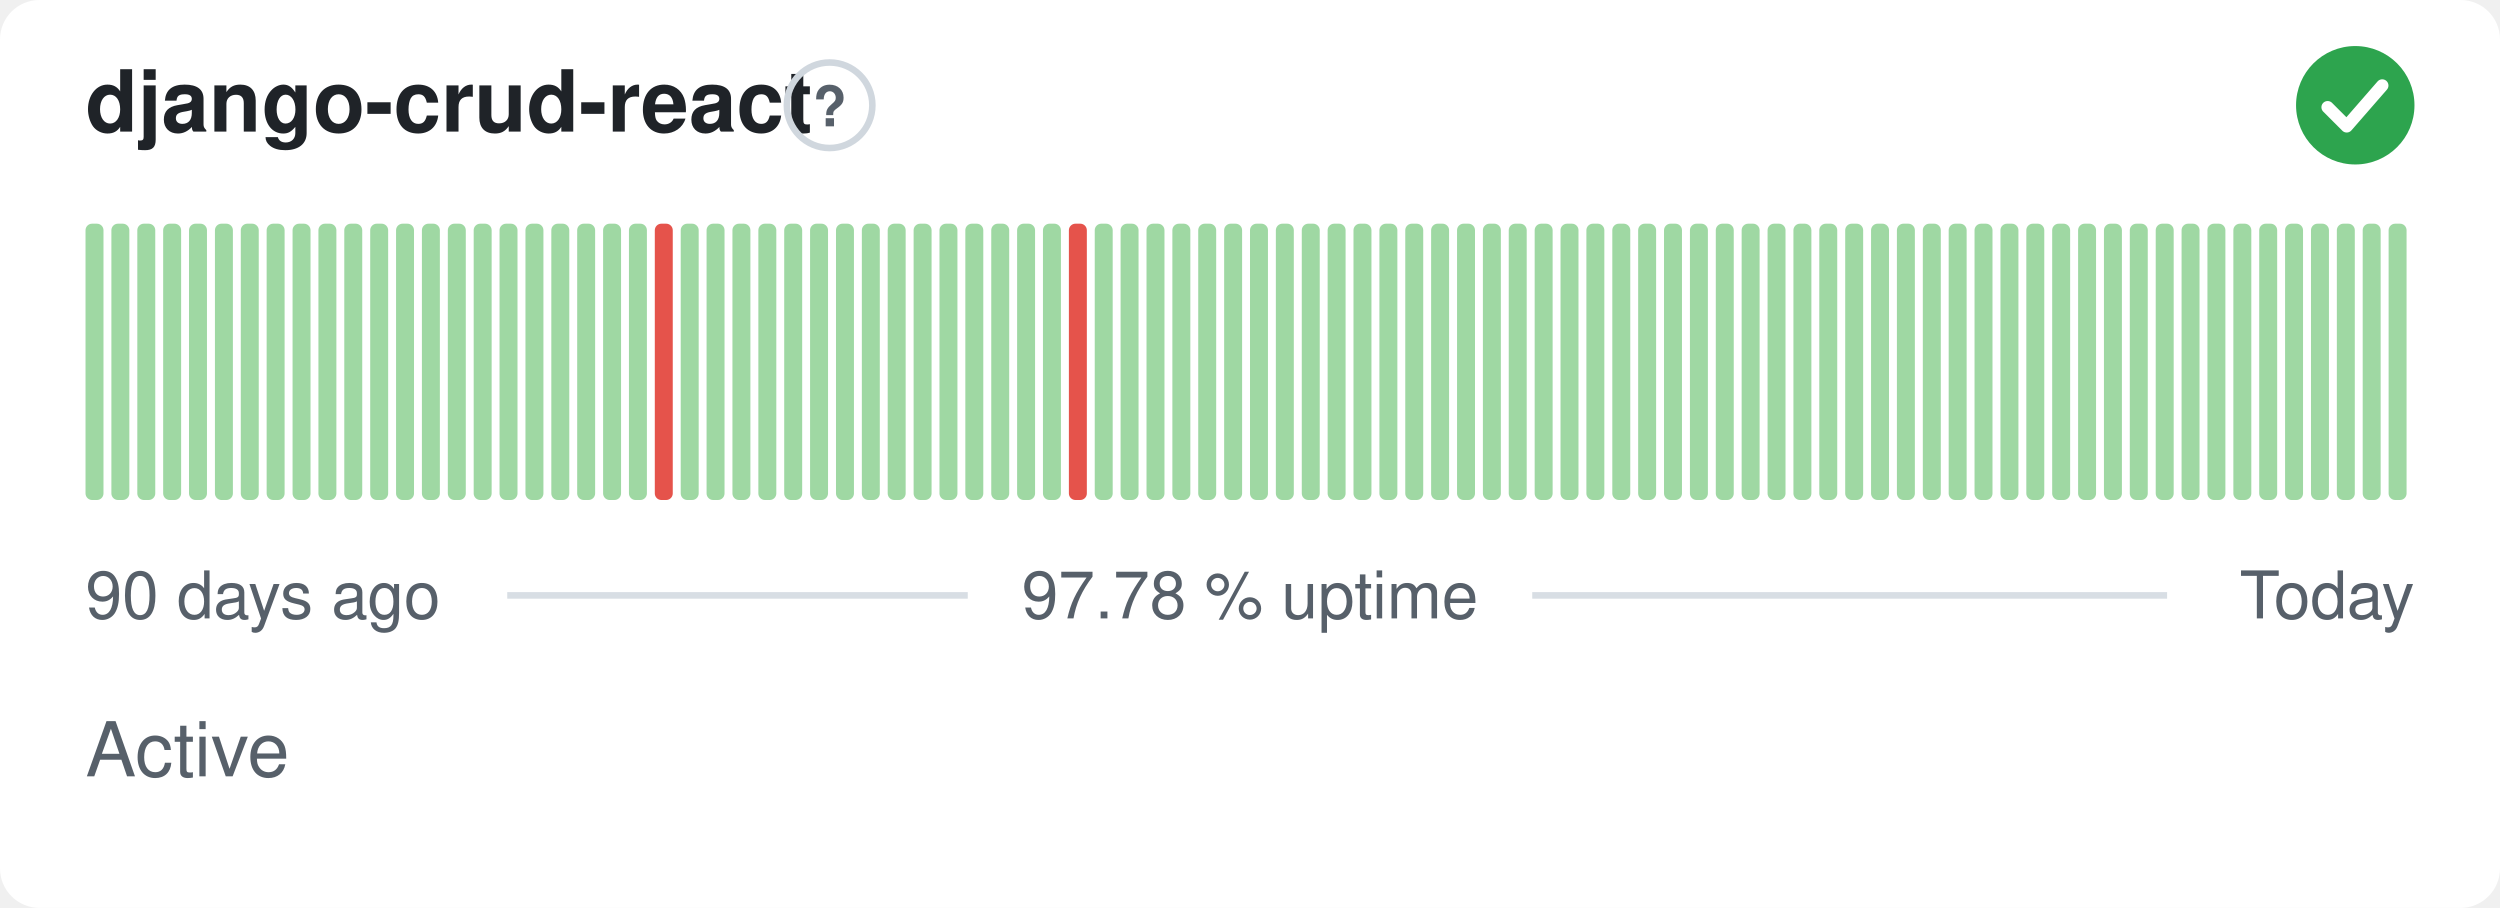
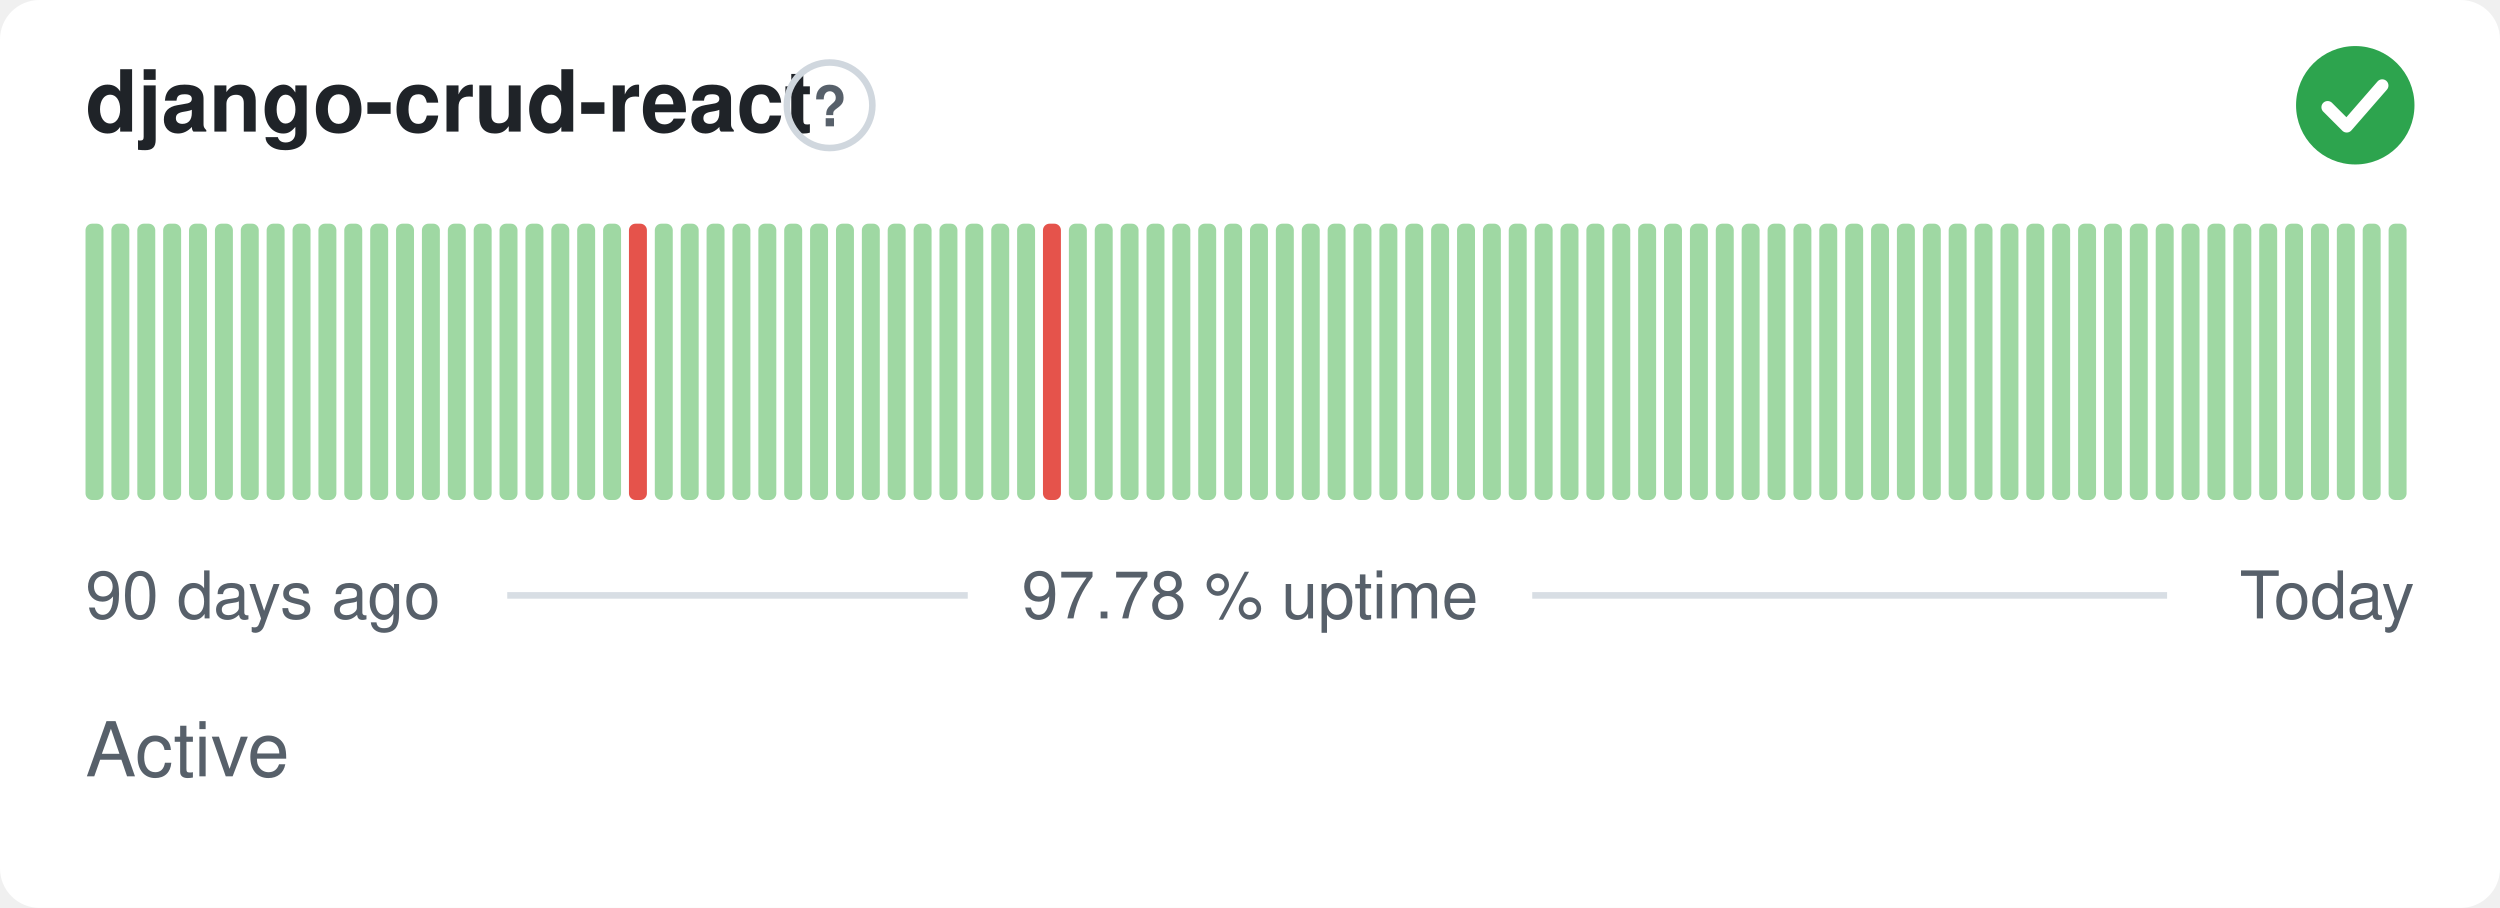
<svg xmlns="http://www.w3.org/2000/svg" width="380" height="138" viewBox="0 0 380 138" role="img" aria-label="django-crud-react: Active, 97.78 % uptime over the last 90 days" font-family="-apple-system,BlinkMacSystemFont,'Segoe UI',Helvetica,Arial,sans-serif">
  <style>
    @media (prefers-color-scheme: dark) {
      .bg { fill: #0d1117 }
      .title { fill: #e6edf3 }
      .muted { fill: #8b949e }
      .hint { stroke: #30363d }
      .rule { stroke: #30363d }
      .nodata { fill: #21262d }
    }
  </style>
  <rect class="bg" width="380" height="138" rx="6" fill="#ffffff" />
  <text class="title" x="13" y="20" font-size="13" font-weight="600" fill="#1f2328">django-crud-react</text>
  <circle class="hint" cx="126.1" cy="16" r="6.5" fill="none" stroke="#d0d7de" stroke-width="1" />
  <text class="muted" x="126.1" y="19.2" text-anchor="middle" font-size="8.5" font-weight="700" fill="#57606a">?</text>
  <circle cx="358" cy="16" r="9" fill="#2da44e" />
  <path d="M353.80 16.30l2.90 2.90 5.40 -6.20" fill="none" stroke="#fff" stroke-width="1.89" stroke-linecap="round" stroke-linejoin="round" />
  <rect x="13.00" y="34.00" width="2.73" height="42.00" rx="1" fill="#9fd8a3" />
  <rect x="16.93" y="34.00" width="2.73" height="42.00" rx="1" fill="#9fd8a3" />
  <rect x="20.87" y="34.00" width="2.73" height="42.00" rx="1" fill="#9fd8a3" />
  <rect x="24.80" y="34.00" width="2.73" height="42.00" rx="1" fill="#9fd8a3" />
  <rect x="28.73" y="34.00" width="2.73" height="42.00" rx="1" fill="#9fd8a3" />
  <rect x="32.67" y="34.00" width="2.73" height="42.00" rx="1" fill="#9fd8a3" />
  <rect x="36.60" y="34.00" width="2.73" height="42.00" rx="1" fill="#9fd8a3" />
  <rect x="40.53" y="34.00" width="2.73" height="42.00" rx="1" fill="#9fd8a3" />
  <rect x="44.47" y="34.00" width="2.73" height="42.00" rx="1" fill="#9fd8a3" />
  <rect x="48.40" y="34.00" width="2.73" height="42.00" rx="1" fill="#9fd8a3" />
  <rect x="52.33" y="34.00" width="2.73" height="42.00" rx="1" fill="#9fd8a3" />
  <rect x="56.27" y="34.00" width="2.73" height="42.00" rx="1" fill="#9fd8a3" />
  <rect x="60.20" y="34.00" width="2.73" height="42.00" rx="1" fill="#9fd8a3" />
  <rect x="64.13" y="34.00" width="2.73" height="42.00" rx="1" fill="#9fd8a3" />
  <rect x="68.07" y="34.00" width="2.73" height="42.00" rx="1" fill="#9fd8a3" />
  <rect x="72.00" y="34.00" width="2.73" height="42.00" rx="1" fill="#9fd8a3" />
  <rect x="75.93" y="34.00" width="2.73" height="42.00" rx="1" fill="#9fd8a3" />
  <rect x="79.87" y="34.00" width="2.73" height="42.00" rx="1" fill="#9fd8a3" />
  <rect x="83.80" y="34.00" width="2.73" height="42.00" rx="1" fill="#9fd8a3" />
  <rect x="87.73" y="34.00" width="2.73" height="42.00" rx="1" fill="#9fd8a3" />
  <rect x="91.67" y="34.00" width="2.73" height="42.00" rx="1" fill="#9fd8a3" />
-   <rect x="95.60" y="34.00" width="2.73" height="42.00" rx="1" fill="#9fd8a3" />
-   <rect x="99.53" y="34.00" width="2.73" height="42.00" rx="1" fill="#e5534b" />
+   <rect x="95.60" y="34.00" width="2.73" height="42.00" rx="1" fill="#e5534b" />
+   <rect x="99.53" y="34.00" width="2.73" height="42.00" rx="1" fill="#9fd8a3" />
  <rect x="103.47" y="34.00" width="2.73" height="42.00" rx="1" fill="#9fd8a3" />
  <rect x="107.40" y="34.00" width="2.73" height="42.00" rx="1" fill="#9fd8a3" />
  <rect x="111.33" y="34.00" width="2.73" height="42.00" rx="1" fill="#9fd8a3" />
  <rect x="115.27" y="34.00" width="2.73" height="42.00" rx="1" fill="#9fd8a3" />
  <rect x="119.20" y="34.00" width="2.73" height="42.00" rx="1" fill="#9fd8a3" />
  <rect x="123.13" y="34.00" width="2.73" height="42.00" rx="1" fill="#9fd8a3" />
  <rect x="127.07" y="34.00" width="2.73" height="42.00" rx="1" fill="#9fd8a3" />
  <rect x="131.00" y="34.00" width="2.73" height="42.00" rx="1" fill="#9fd8a3" />
  <rect x="134.93" y="34.00" width="2.73" height="42.00" rx="1" fill="#9fd8a3" />
  <rect x="138.87" y="34.00" width="2.73" height="42.00" rx="1" fill="#9fd8a3" />
  <rect x="142.80" y="34.00" width="2.73" height="42.00" rx="1" fill="#9fd8a3" />
  <rect x="146.73" y="34.00" width="2.73" height="42.00" rx="1" fill="#9fd8a3" />
  <rect x="150.67" y="34.00" width="2.73" height="42.00" rx="1" fill="#9fd8a3" />
  <rect x="154.60" y="34.00" width="2.73" height="42.00" rx="1" fill="#9fd8a3" />
-   <rect x="158.53" y="34.00" width="2.73" height="42.00" rx="1" fill="#9fd8a3" />
-   <rect x="162.47" y="34.00" width="2.73" height="42.00" rx="1" fill="#e5534b" />
+   <rect x="158.53" y="34.00" width="2.73" height="42.00" rx="1" fill="#e5534b" />
+   <rect x="162.47" y="34.00" width="2.73" height="42.00" rx="1" fill="#9fd8a3" />
  <rect x="166.40" y="34.00" width="2.73" height="42.00" rx="1" fill="#9fd8a3" />
  <rect x="170.33" y="34.00" width="2.73" height="42.00" rx="1" fill="#9fd8a3" />
  <rect x="174.27" y="34.00" width="2.73" height="42.00" rx="1" fill="#9fd8a3" />
  <rect x="178.20" y="34.00" width="2.73" height="42.00" rx="1" fill="#9fd8a3" />
  <rect x="182.13" y="34.00" width="2.73" height="42.00" rx="1" fill="#9fd8a3" />
  <rect x="186.07" y="34.00" width="2.73" height="42.00" rx="1" fill="#9fd8a3" />
  <rect x="190.00" y="34.00" width="2.73" height="42.00" rx="1" fill="#9fd8a3" />
  <rect x="193.93" y="34.00" width="2.73" height="42.00" rx="1" fill="#9fd8a3" />
  <rect x="197.87" y="34.00" width="2.73" height="42.00" rx="1" fill="#9fd8a3" />
  <rect x="201.80" y="34.00" width="2.73" height="42.00" rx="1" fill="#9fd8a3" />
  <rect x="205.73" y="34.00" width="2.73" height="42.00" rx="1" fill="#9fd8a3" />
  <rect x="209.67" y="34.00" width="2.73" height="42.00" rx="1" fill="#9fd8a3" />
  <rect x="213.60" y="34.00" width="2.73" height="42.00" rx="1" fill="#9fd8a3" />
  <rect x="217.53" y="34.00" width="2.73" height="42.00" rx="1" fill="#9fd8a3" />
  <rect x="221.47" y="34.00" width="2.73" height="42.00" rx="1" fill="#9fd8a3" />
  <rect x="225.40" y="34.00" width="2.73" height="42.00" rx="1" fill="#9fd8a3" />
  <rect x="229.33" y="34.00" width="2.73" height="42.00" rx="1" fill="#9fd8a3" />
  <rect x="233.27" y="34.00" width="2.73" height="42.00" rx="1" fill="#9fd8a3" />
  <rect x="237.20" y="34.00" width="2.73" height="42.00" rx="1" fill="#9fd8a3" />
  <rect x="241.13" y="34.00" width="2.73" height="42.00" rx="1" fill="#9fd8a3" />
  <rect x="245.07" y="34.00" width="2.73" height="42.00" rx="1" fill="#9fd8a3" />
  <rect x="249.00" y="34.00" width="2.73" height="42.00" rx="1" fill="#9fd8a3" />
  <rect x="252.93" y="34.00" width="2.73" height="42.00" rx="1" fill="#9fd8a3" />
  <rect x="256.87" y="34.00" width="2.73" height="42.00" rx="1" fill="#9fd8a3" />
  <rect x="260.80" y="34.00" width="2.73" height="42.00" rx="1" fill="#9fd8a3" />
  <rect x="264.73" y="34.00" width="2.73" height="42.00" rx="1" fill="#9fd8a3" />
  <rect x="268.67" y="34.00" width="2.73" height="42.00" rx="1" fill="#9fd8a3" />
  <rect x="272.60" y="34.00" width="2.73" height="42.00" rx="1" fill="#9fd8a3" />
  <rect x="276.53" y="34.00" width="2.73" height="42.00" rx="1" fill="#9fd8a3" />
  <rect x="280.47" y="34.00" width="2.73" height="42.00" rx="1" fill="#9fd8a3" />
  <rect x="284.40" y="34.00" width="2.73" height="42.00" rx="1" fill="#9fd8a3" />
  <rect x="288.33" y="34.00" width="2.73" height="42.00" rx="1" fill="#9fd8a3" />
  <rect x="292.27" y="34.00" width="2.73" height="42.00" rx="1" fill="#9fd8a3" />
  <rect x="296.20" y="34.00" width="2.73" height="42.00" rx="1" fill="#9fd8a3" />
  <rect x="300.13" y="34.00" width="2.73" height="42.00" rx="1" fill="#9fd8a3" />
  <rect x="304.07" y="34.00" width="2.73" height="42.00" rx="1" fill="#9fd8a3" />
  <rect x="308.00" y="34.00" width="2.73" height="42.00" rx="1" fill="#9fd8a3" />
  <rect x="311.93" y="34.00" width="2.73" height="42.00" rx="1" fill="#9fd8a3" />
  <rect x="315.87" y="34.00" width="2.73" height="42.00" rx="1" fill="#9fd8a3" />
  <rect x="319.80" y="34.00" width="2.73" height="42.00" rx="1" fill="#9fd8a3" />
  <rect x="323.73" y="34.00" width="2.73" height="42.00" rx="1" fill="#9fd8a3" />
  <rect x="327.67" y="34.00" width="2.73" height="42.00" rx="1" fill="#9fd8a3" />
  <rect x="331.60" y="34.00" width="2.73" height="42.00" rx="1" fill="#9fd8a3" />
  <rect x="335.53" y="34.00" width="2.73" height="42.00" rx="1" fill="#9fd8a3" />
  <rect x="339.47" y="34.00" width="2.73" height="42.00" rx="1" fill="#9fd8a3" />
  <rect x="343.40" y="34.00" width="2.73" height="42.00" rx="1" fill="#9fd8a3" />
  <rect x="347.33" y="34.00" width="2.73" height="42.00" rx="1" fill="#9fd8a3" />
  <rect x="351.27" y="34.00" width="2.73" height="42.00" rx="1" fill="#9fd8a3" />
  <rect x="355.20" y="34.00" width="2.73" height="42.00" rx="1" fill="#9fd8a3" />
  <rect x="359.13" y="34.00" width="2.73" height="42.00" rx="1" fill="#9fd8a3" />
  <rect x="363.07" y="34.00" width="2.73" height="42.00" rx="1" fill="#9fd8a3" />
  <text class="muted" x="13" y="94" font-size="10" fill="#57606a">90 days ago</text>
  <text class="muted" x="190" y="94" text-anchor="middle" font-size="10" fill="#57606a">97.78 % uptime</text>
  <text class="muted" x="367" y="94" text-anchor="end" font-size="10" fill="#57606a">Today</text>
  <line class="rule" x1="77.1" y1="90.5" x2="147.1" y2="90.5" stroke="#d8dee4" stroke-width="1" />
  <line class="rule" x1="232.9" y1="90.5" x2="329.4" y2="90.5" stroke="#d8dee4" stroke-width="1" />
  <text class="muted" x="13" y="118" font-size="11.5" fill="#57606a">Active</text>
</svg>
